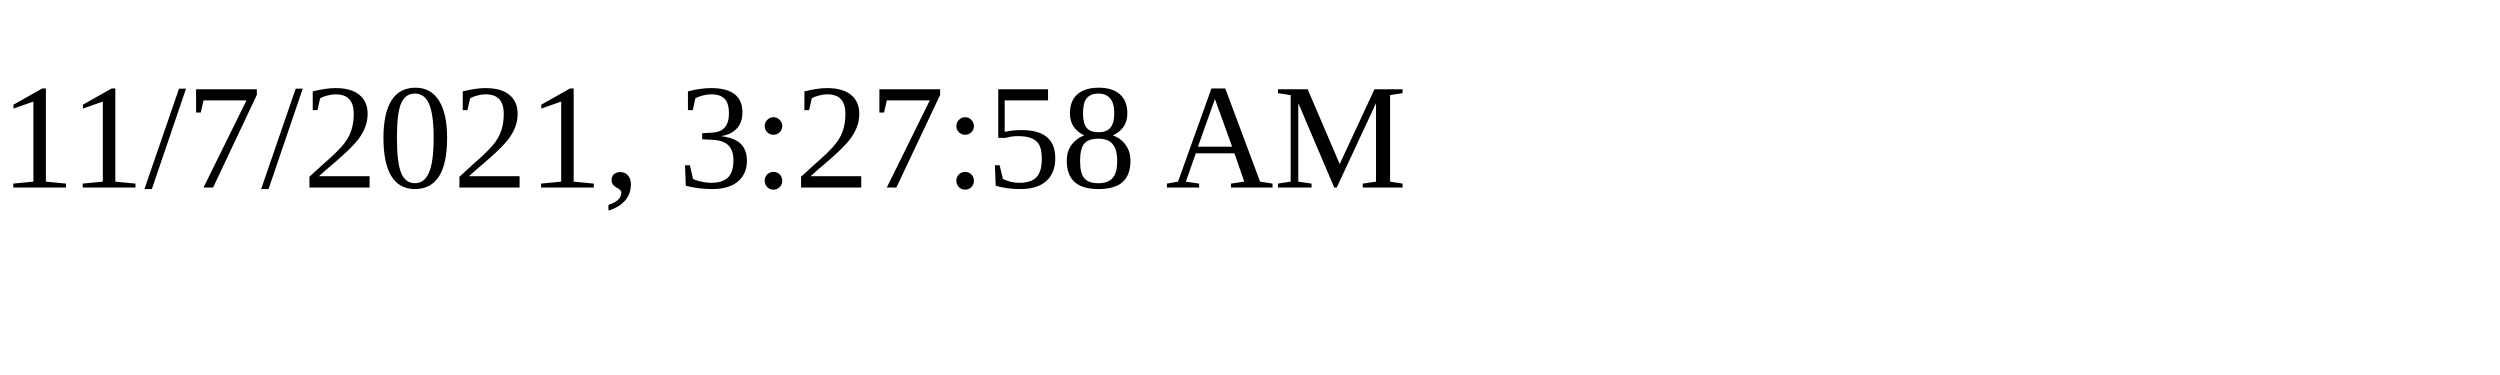
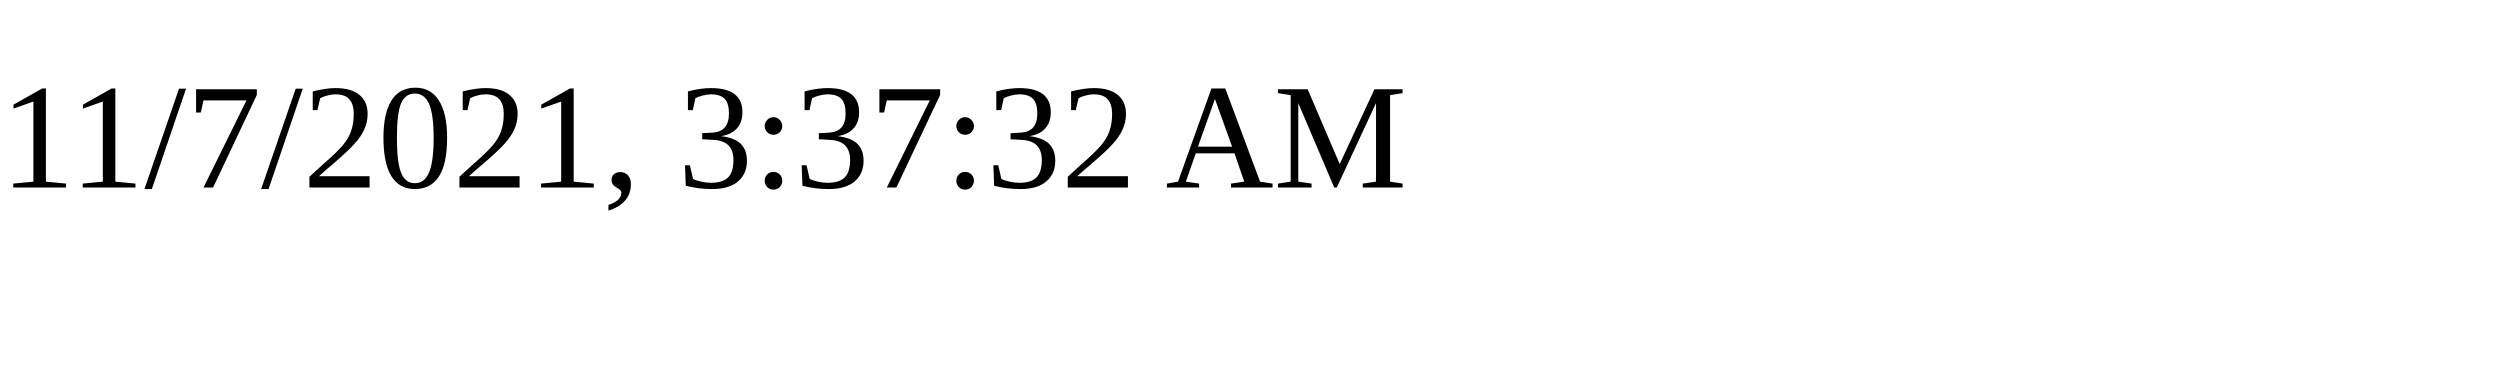
<svg xmlns="http://www.w3.org/2000/svg" height="30" width="200">
-   <text x="0" y="15">11/7/2021, 3:27:58 AM</text>
+   <text x="0" y="15">11/7/2021, 3:37:32 AM</text>
</svg>
